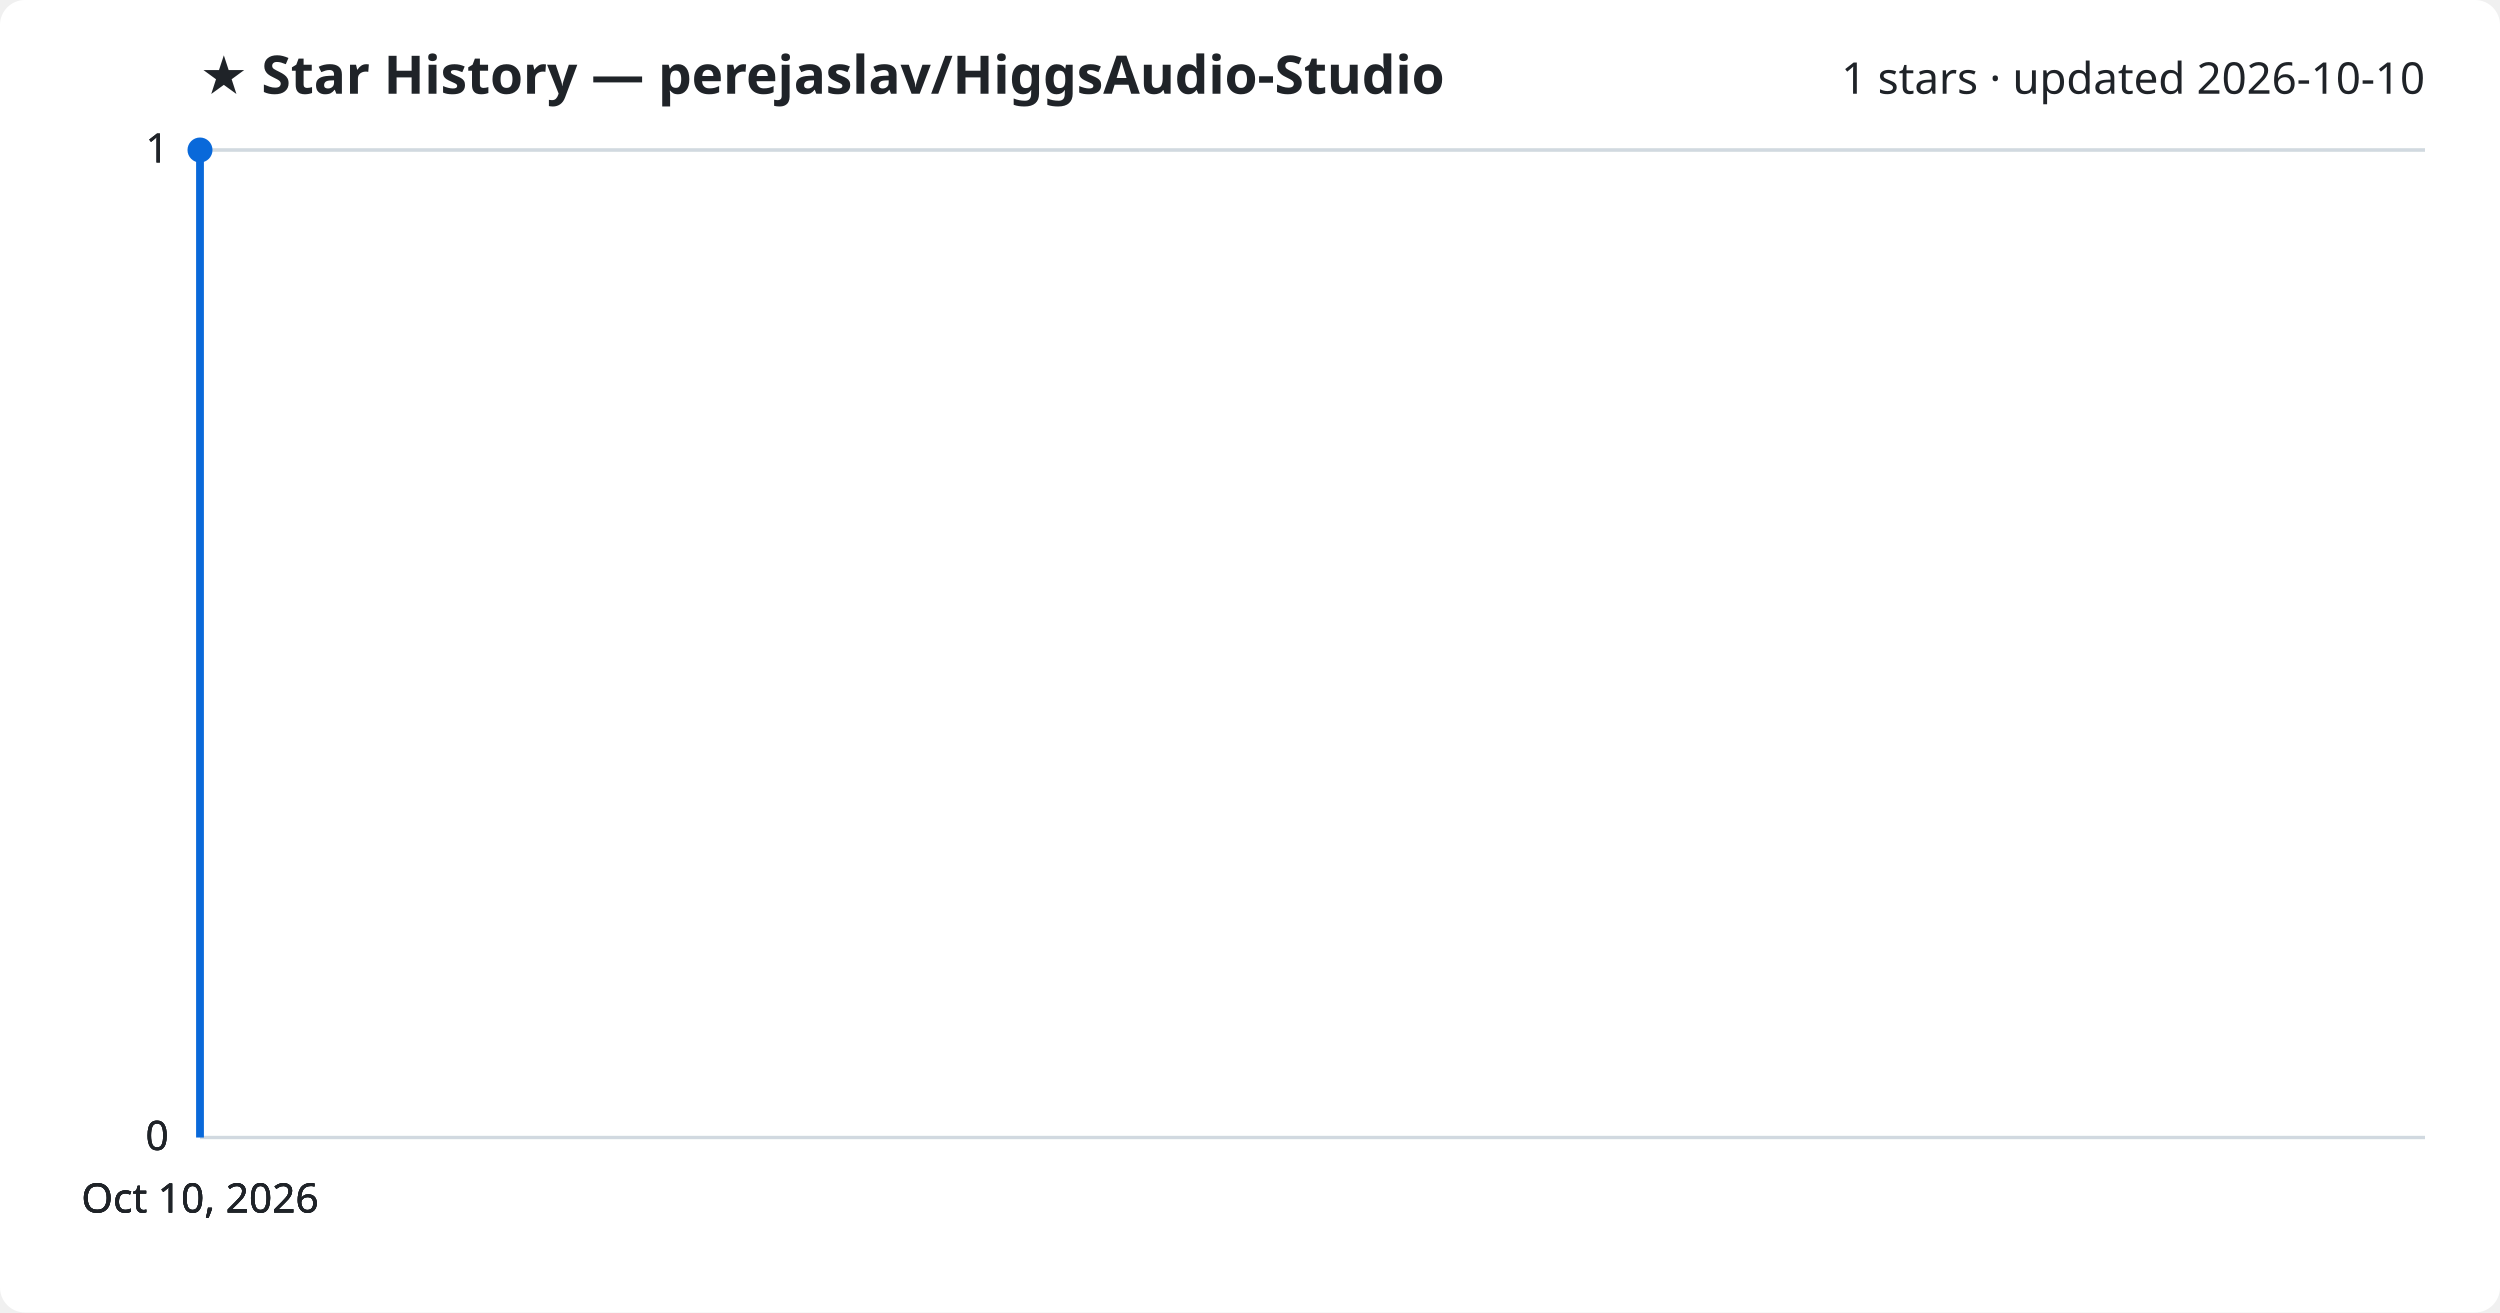
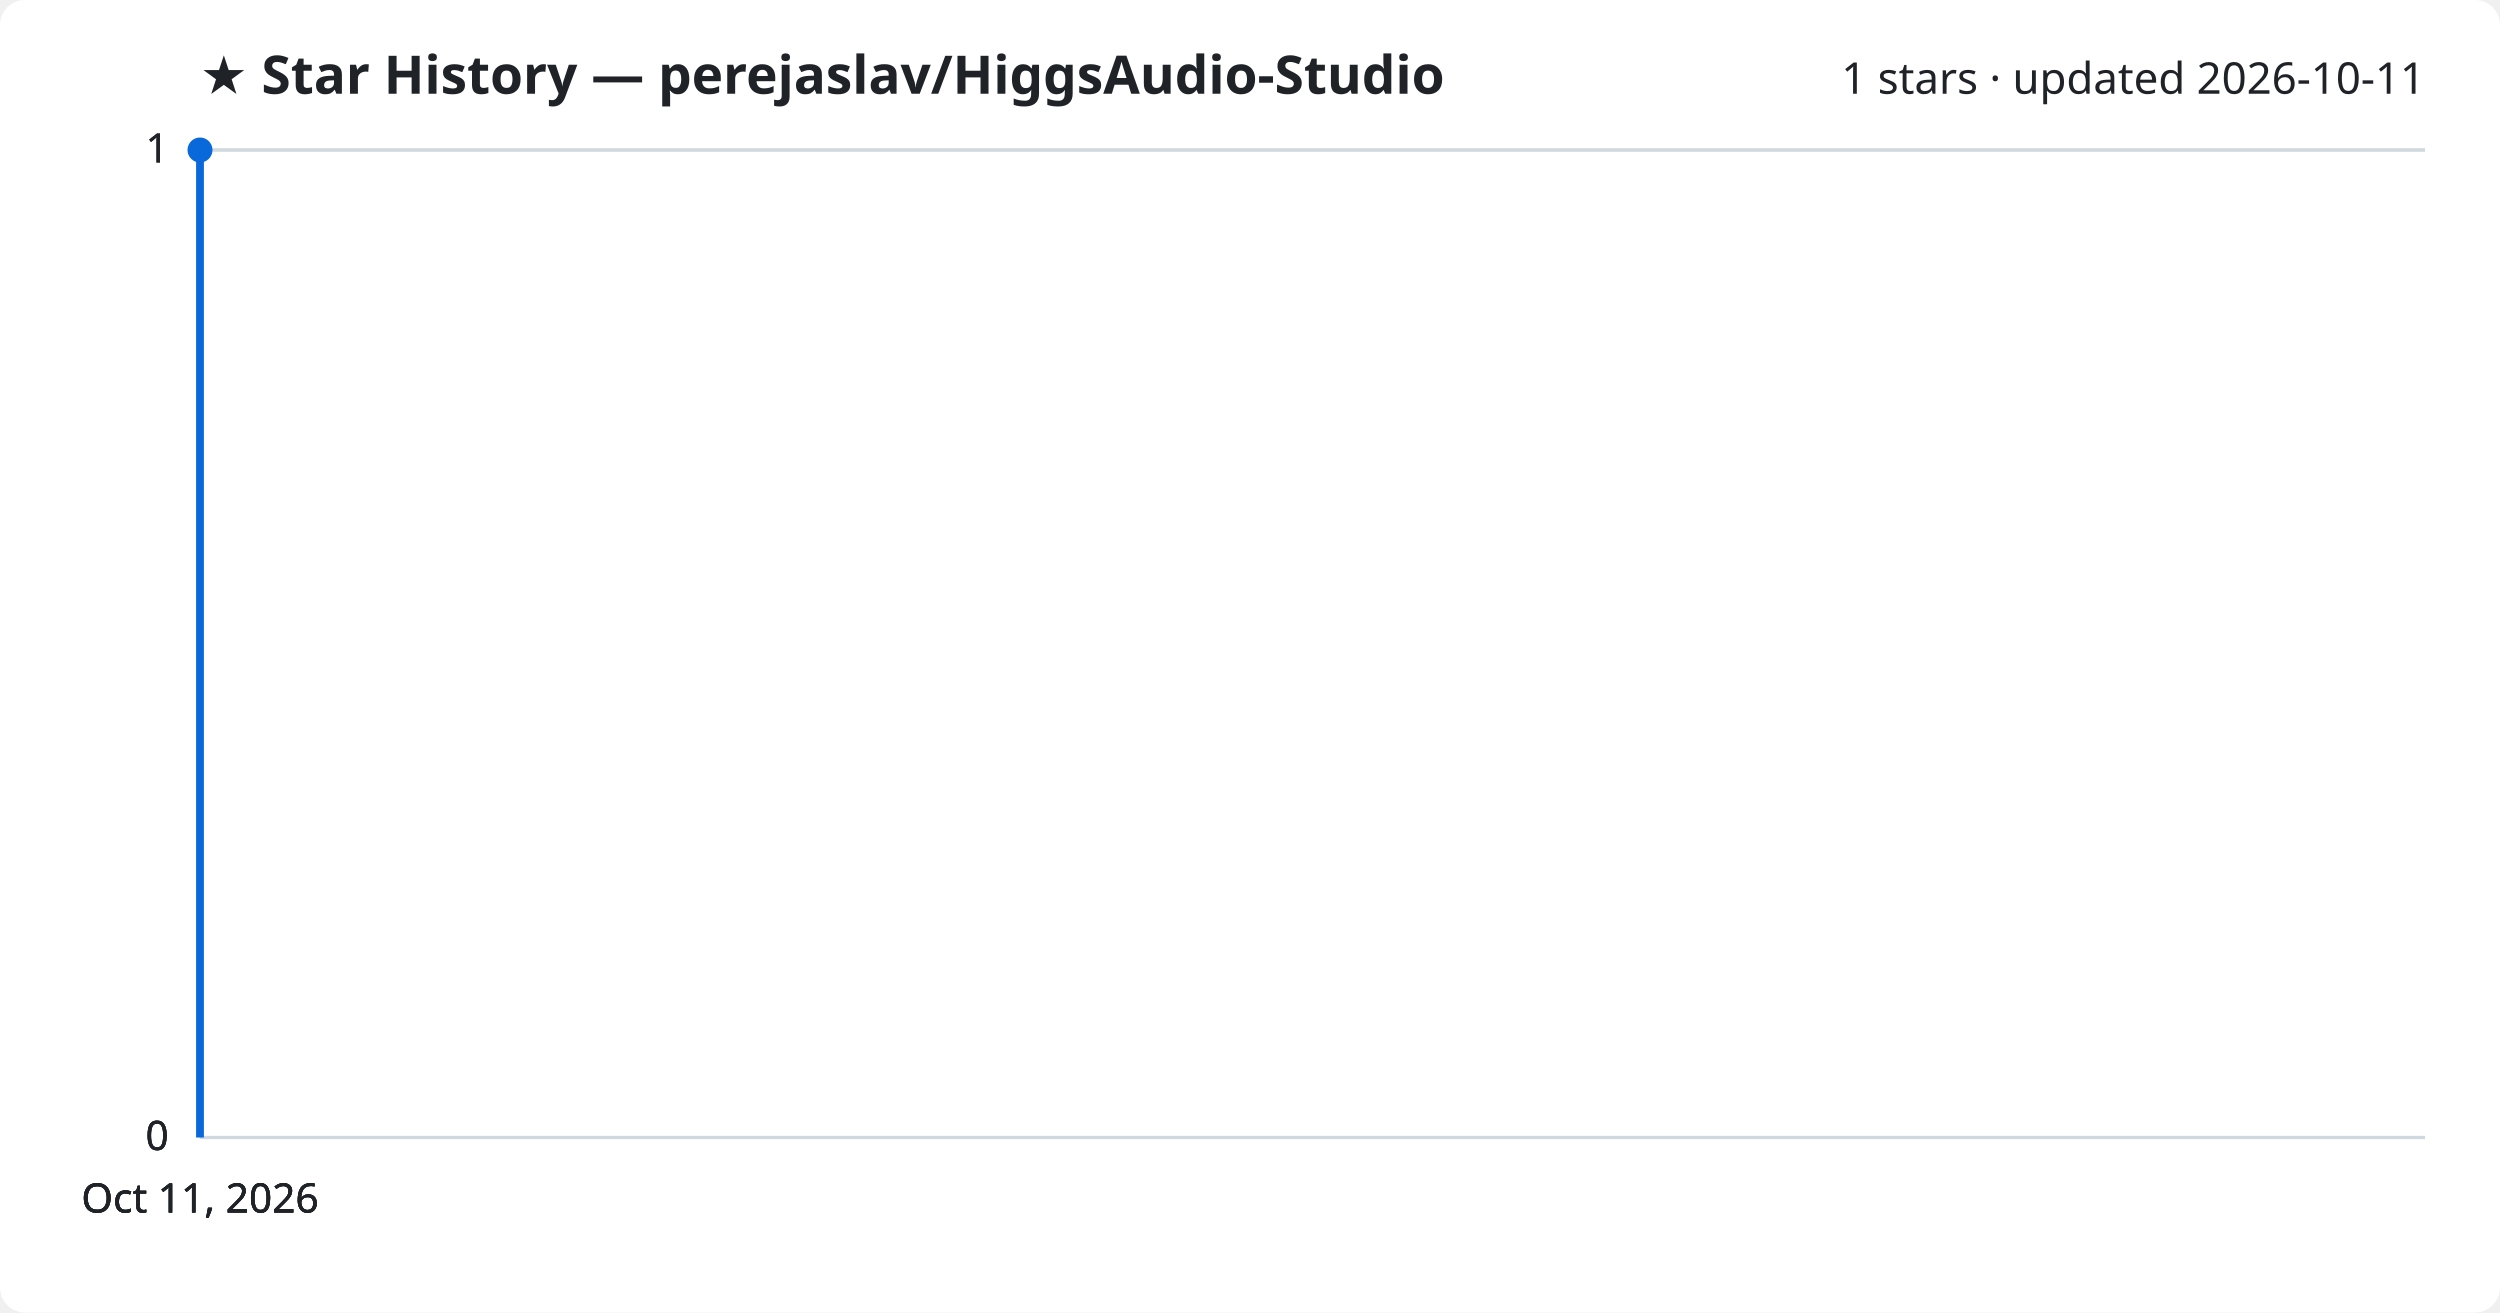
<svg xmlns="http://www.w3.org/2000/svg" viewBox="0 0 800 420" font-family="Segoe UI, sans-serif">
  <rect width="800" height="420" fill="#ffffff" rx="8" />
  <text x="64" y="30" fill="#1f2328" font-size="17" font-weight="700">★ Star History — perejaslav/HiggsAudio-Studio</text>
-   <text x="776" y="30" fill="#1f2328" font-size="14" text-anchor="end">1 stars · updated 2026-10-10</text>
+   <text x="776" y="30" fill="#1f2328" font-size="14" text-anchor="end">1 stars · updated 2026-10-11</text>
  <line x1="64" y1="364.0" x2="776" y2="364.0" stroke="#d1d9e0" stroke-width="1" />
  <text x="54" y="368.0" fill="#1f2328" font-size="13" text-anchor="end">0</text>
  <line x1="64" y1="364.0" x2="776" y2="364.0" stroke="#d1d9e0" stroke-width="1" />
  <text x="54" y="368.0" fill="#1f2328" font-size="13" text-anchor="end">0</text>
  <line x1="64" y1="364.0" x2="776" y2="364.0" stroke="#d1d9e0" stroke-width="1" />
  <text x="54" y="368.0" fill="#1f2328" font-size="13" text-anchor="end">0</text>
  <line x1="64" y1="48.0" x2="776" y2="48.0" stroke="#d1d9e0" stroke-width="1" />
  <text x="54" y="52.0" fill="#1f2328" font-size="13" text-anchor="end">1</text>
  <line x1="64" y1="48.0" x2="776" y2="48.0" stroke="#d1d9e0" stroke-width="1" />
  <text x="54" y="52.0" fill="#1f2328" font-size="13" text-anchor="end">1</text>
  <path d="M64.0,364.0 L64.0,48.0 L64.0,48.0" fill="none" stroke="#0969da" stroke-width="2.5" stroke-linejoin="round" />
  <circle cx="64.0" cy="48.0" r="4" fill="#0969da" />
-   <text x="64.0" y="388" fill="#1f2328" font-size="13" text-anchor="middle">Oct 10, 2026</text>
-   <text x="64.0" y="388" fill="#1f2328" font-size="13" text-anchor="middle">Oct 10, 2026</text>
-   <text x="64.0" y="388" fill="#1f2328" font-size="13" text-anchor="middle">Oct 10, 2026</text>
-   <text x="64.0" y="388" fill="#1f2328" font-size="13" text-anchor="middle">Oct 10, 2026</text>
+   <text x="64.0" y="388" fill="#1f2328" font-size="13" text-anchor="middle">Oct 11, 2026</text>
+   <text x="64.0" y="388" fill="#1f2328" font-size="13" text-anchor="middle">Oct 11, 2026</text>
+   <text x="64.0" y="388" fill="#1f2328" font-size="13" text-anchor="middle">Oct 11, 2026</text>
+   <text x="64.0" y="388" fill="#1f2328" font-size="13" text-anchor="middle">Oct 11, 2026</text>
</svg>
